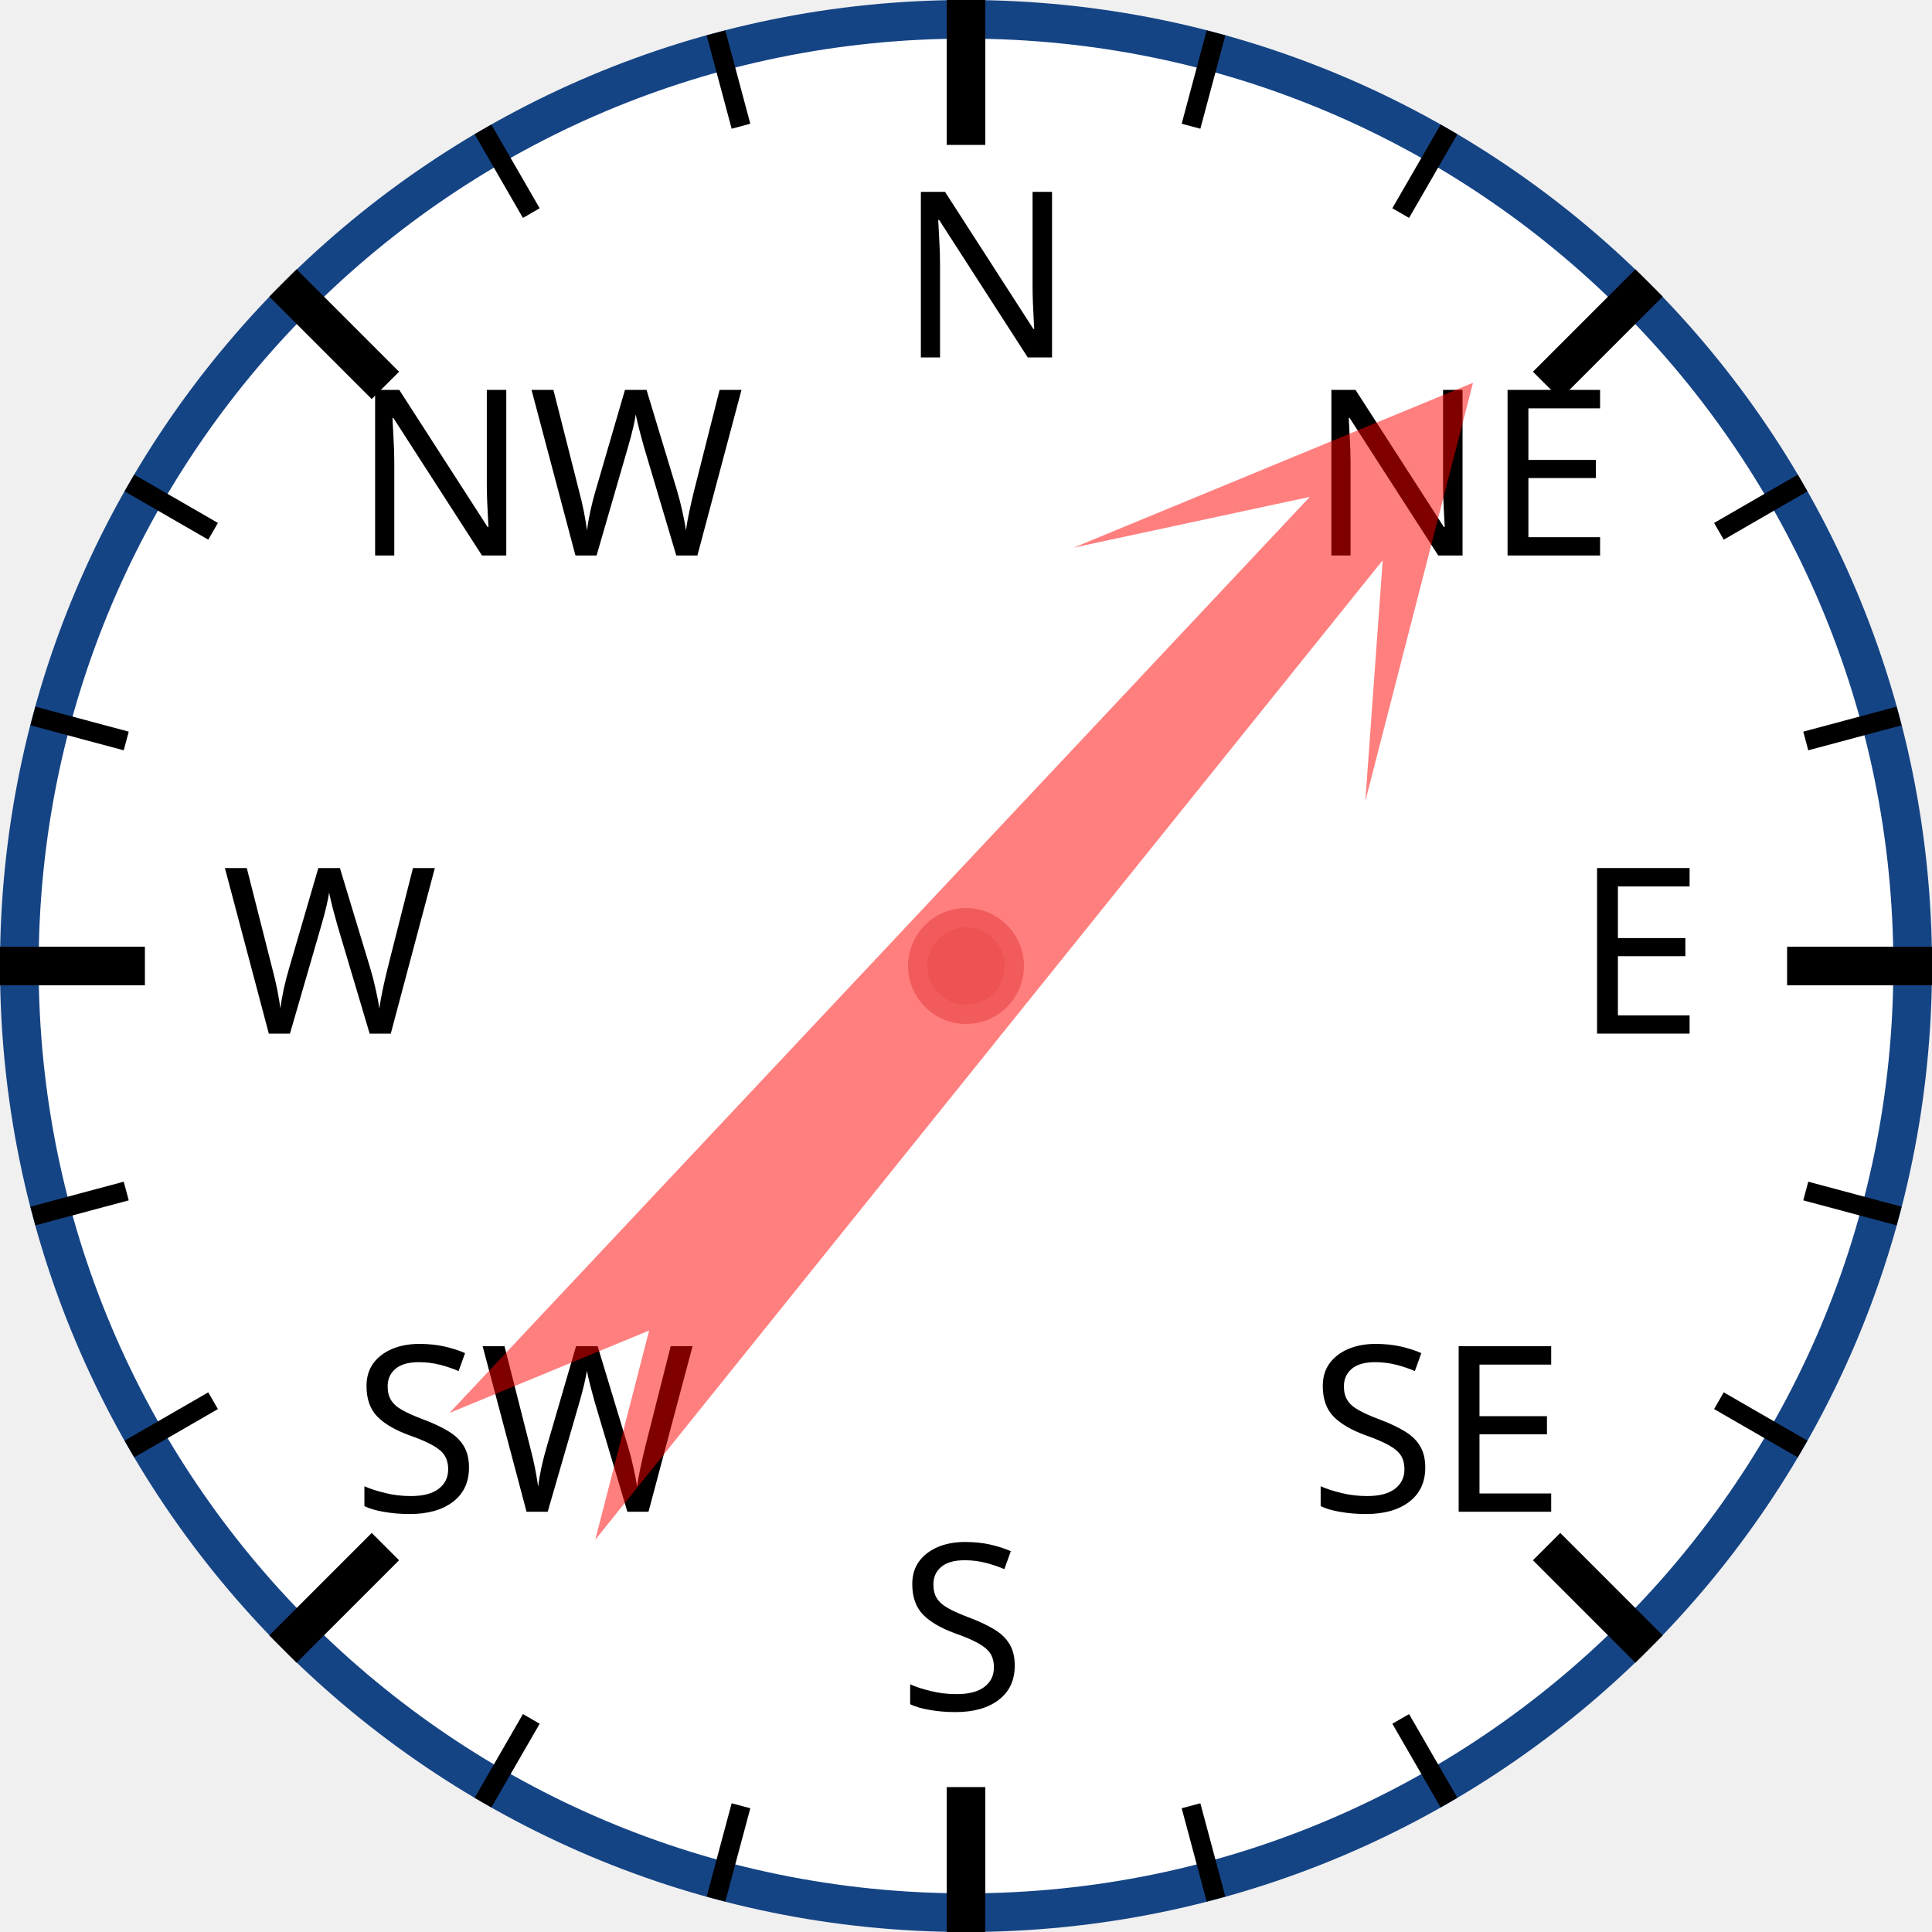
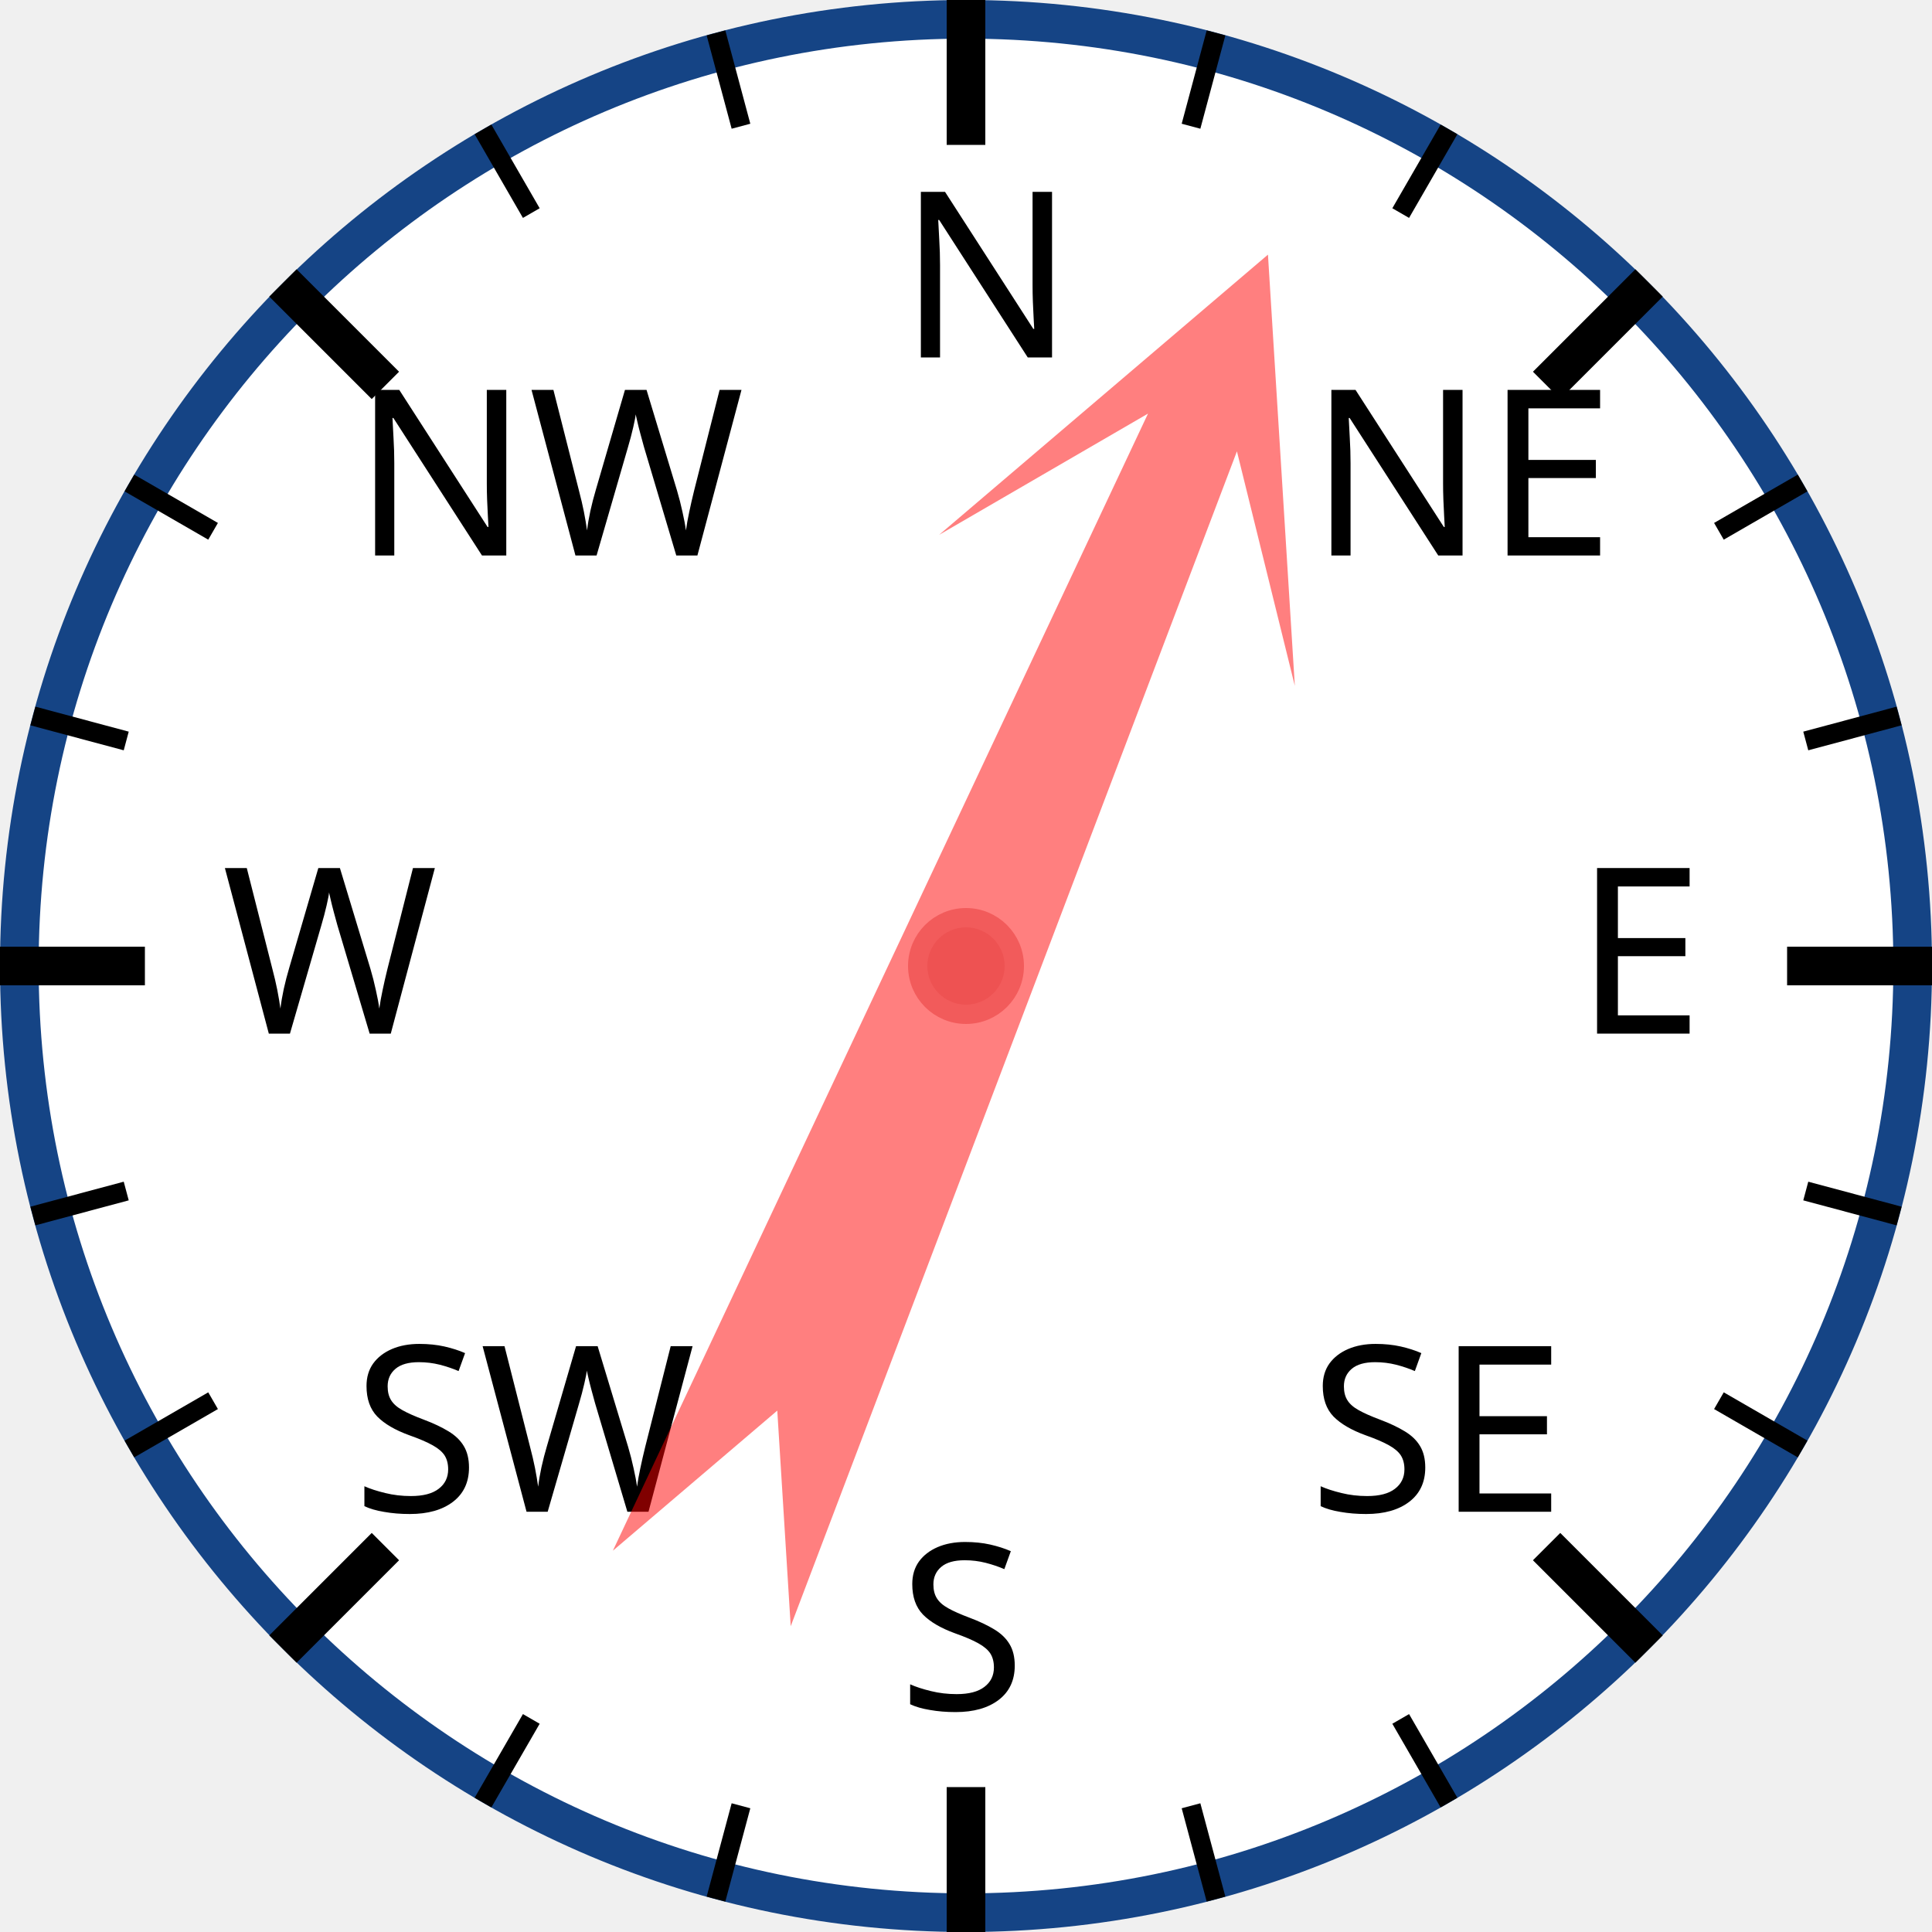
<svg xmlns="http://www.w3.org/2000/svg" width="120px" height="120px" viewBox="0 0 200 200">
  <circle cx="100" cy="100" r="98" style="fill: white; stroke: #154485; stroke-width: 4;" />
  <text x="93.0" y="37.0" style="font-family: sans-serif; font-size: 18pt;">N</text>
  <line x1="100.0" y1="0.0" x2="100.0" y2="15.0" style="stroke: black; stroke-width: 4;" />
  <line x1="74.118" y1="3.407" x2="76.706" y2="13.067" style="stroke: black; stroke-width: 2;" />
  <line x1="50" y1="13.397" x2="55" y2="22.058" style="stroke: black; stroke-width: 2;" />
  <text x="36.503" y="57.503" style="font-family: sans-serif; font-size: 18pt;">NW</text>
  <line x1="29.289" y1="29.289" x2="39.896" y2="39.896" style="stroke: black; stroke-width: 4;" />
  <line x1="13.397" y1="50" x2="22.058" y2="55" style="stroke: black; stroke-width: 2;" />
  <line x1="3.407" y1="74.118" x2="13.067" y2="76.706" style="stroke: black; stroke-width: 2;" />
  <text x="23.0" y="107.0" style="font-family: sans-serif; font-size: 18pt;">W</text>
  <line x1="0.0" y1="100.0" x2="15.0" y2="100.0" style="stroke: black; stroke-width: 4;" />
  <line x1="3.407" y1="125.882" x2="13.067" y2="123.294" style="stroke: black; stroke-width: 2;" />
  <line x1="13.397" y1="150" x2="22.058" y2="145" style="stroke: black; stroke-width: 2;" />
  <text x="36.503" y="156.497" style="font-family: sans-serif; font-size: 18pt;">SW</text>
  <line x1="29.289" y1="170.711" x2="39.896" y2="160.104" style="stroke: black; stroke-width: 4;" />
  <line x1="50" y1="186.603" x2="55" y2="177.942" style="stroke: black; stroke-width: 2;" />
  <line x1="74.118" y1="196.593" x2="76.706" y2="186.933" style="stroke: black; stroke-width: 2;" />
  <text x="93" y="177.0" style="font-family: sans-serif; font-size: 18pt;">S</text>
  <line x1="100" y1="200.0" x2="100" y2="185.0" style="stroke: black; stroke-width: 4;" />
  <line x1="125.882" y1="196.593" x2="123.294" y2="186.933" style="stroke: black; stroke-width: 2;" />
  <line x1="150.0" y1="186.603" x2="145.0" y2="177.942" style="stroke: black; stroke-width: 2;" />
  <text x="135.497" y="156.497" style="font-family: sans-serif; font-size: 18pt;">SE</text>
  <line x1="170.711" y1="170.711" x2="160.104" y2="160.104" style="stroke: black; stroke-width: 4;" />
  <line x1="186.603" y1="150" x2="177.942" y2="145" style="stroke: black; stroke-width: 2;" />
  <line x1="196.593" y1="125.882" x2="186.933" y2="123.294" style="stroke: black; stroke-width: 2;" />
  <text x="163.0" y="107" style="font-family: sans-serif; font-size: 18pt;">E</text>
  <line x1="200.0" y1="100" x2="185.0" y2="100" style="stroke: black; stroke-width: 4;" />
  <line x1="196.593" y1="74.118" x2="186.933" y2="76.706" style="stroke: black; stroke-width: 2;" />
  <line x1="186.603" y1="50" x2="177.942" y2="55" style="stroke: black; stroke-width: 2;" />
  <text x="135.497" y="57.503" style="font-family: sans-serif; font-size: 18pt;">NE</text>
  <line x1="170.711" y1="29.289" x2="160.104" y2="39.896" style="stroke: black; stroke-width: 4;" />
  <line x1="150" y1="13.397" x2="145" y2="22.058" style="stroke: black; stroke-width: 2;" />
  <line x1="125.882" y1="3.407" x2="123.294" y2="13.067" style="stroke: black; stroke-width: 2;" />
-   <polygon points="100 20 120 60 105 40 110 170 100 150 90 170 95 40 80 60" style="fill: red; fill-opacity: 0.5;" transform="rotate(41,100,100)" />
+   <polygon points="100 20 120 60 105 40 110 170 100 150 90 170 95 40 80 60" style="fill: red; fill-opacity: 0.5;" transform="rotate(23,100,100)" />
  <circle cx="100" cy="100" r="5" style="fill: #EE5252; stroke: #F25B5B; stroke-width: 2;" />
</svg>
